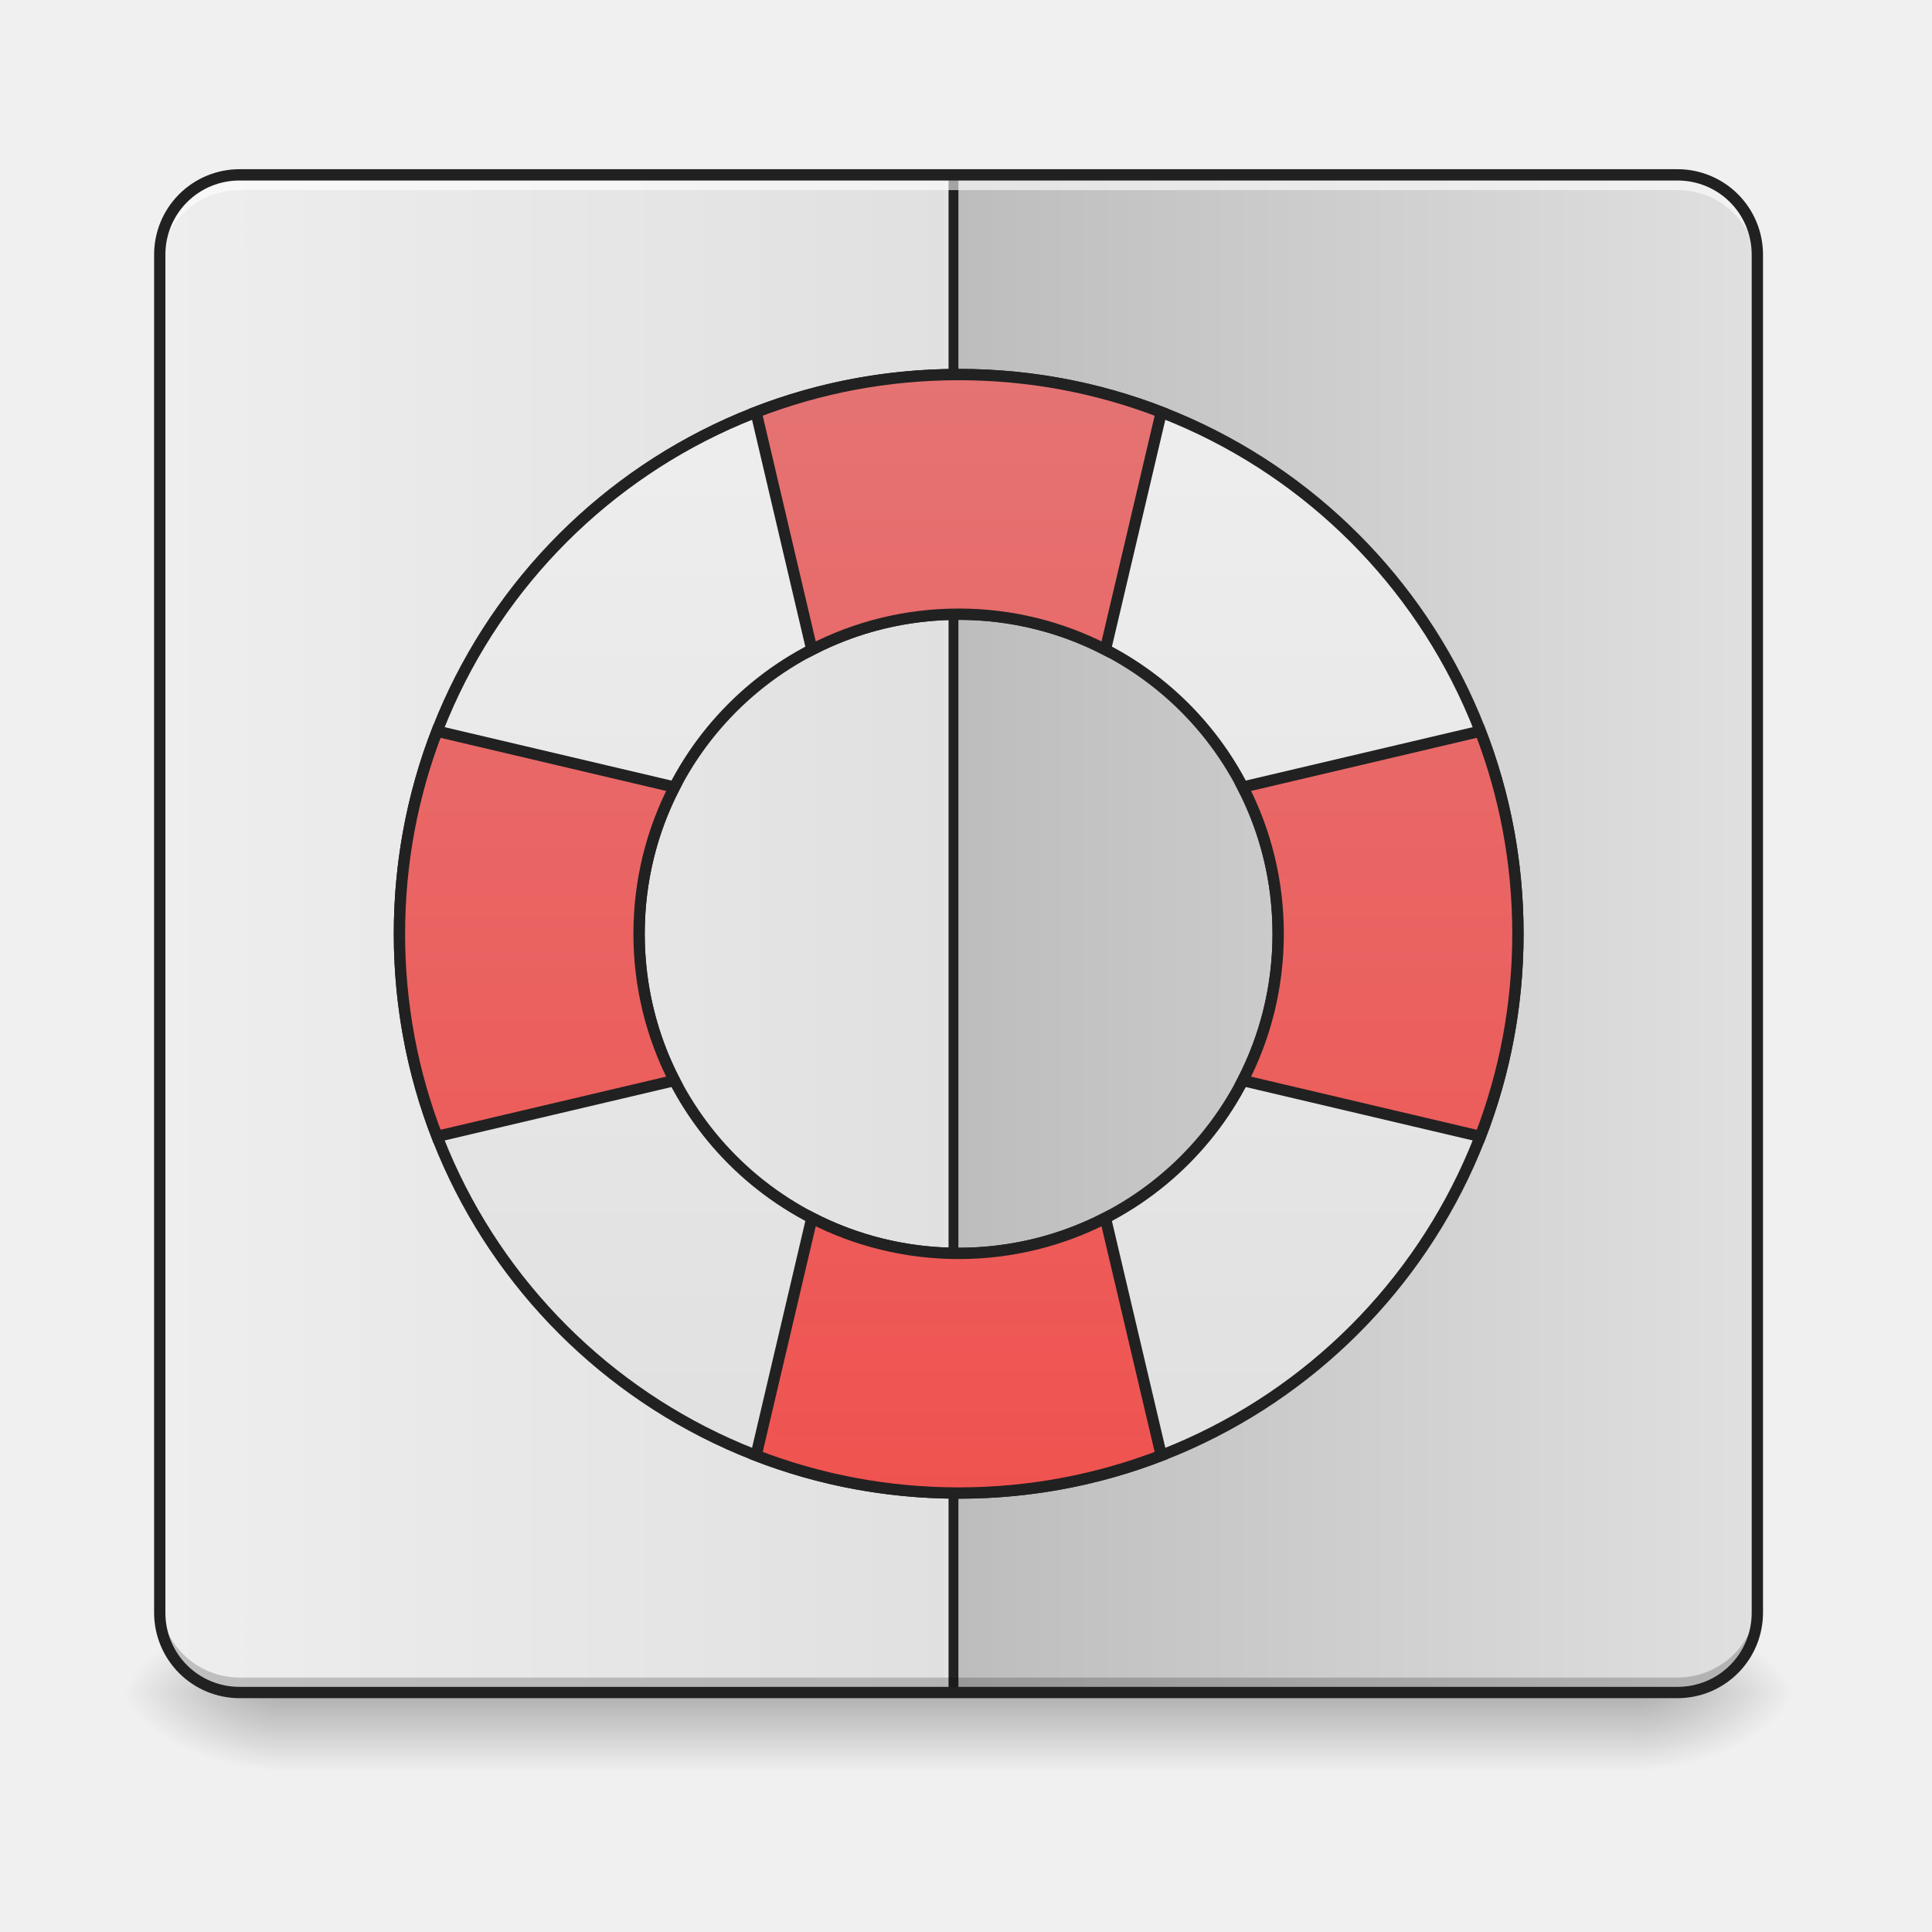
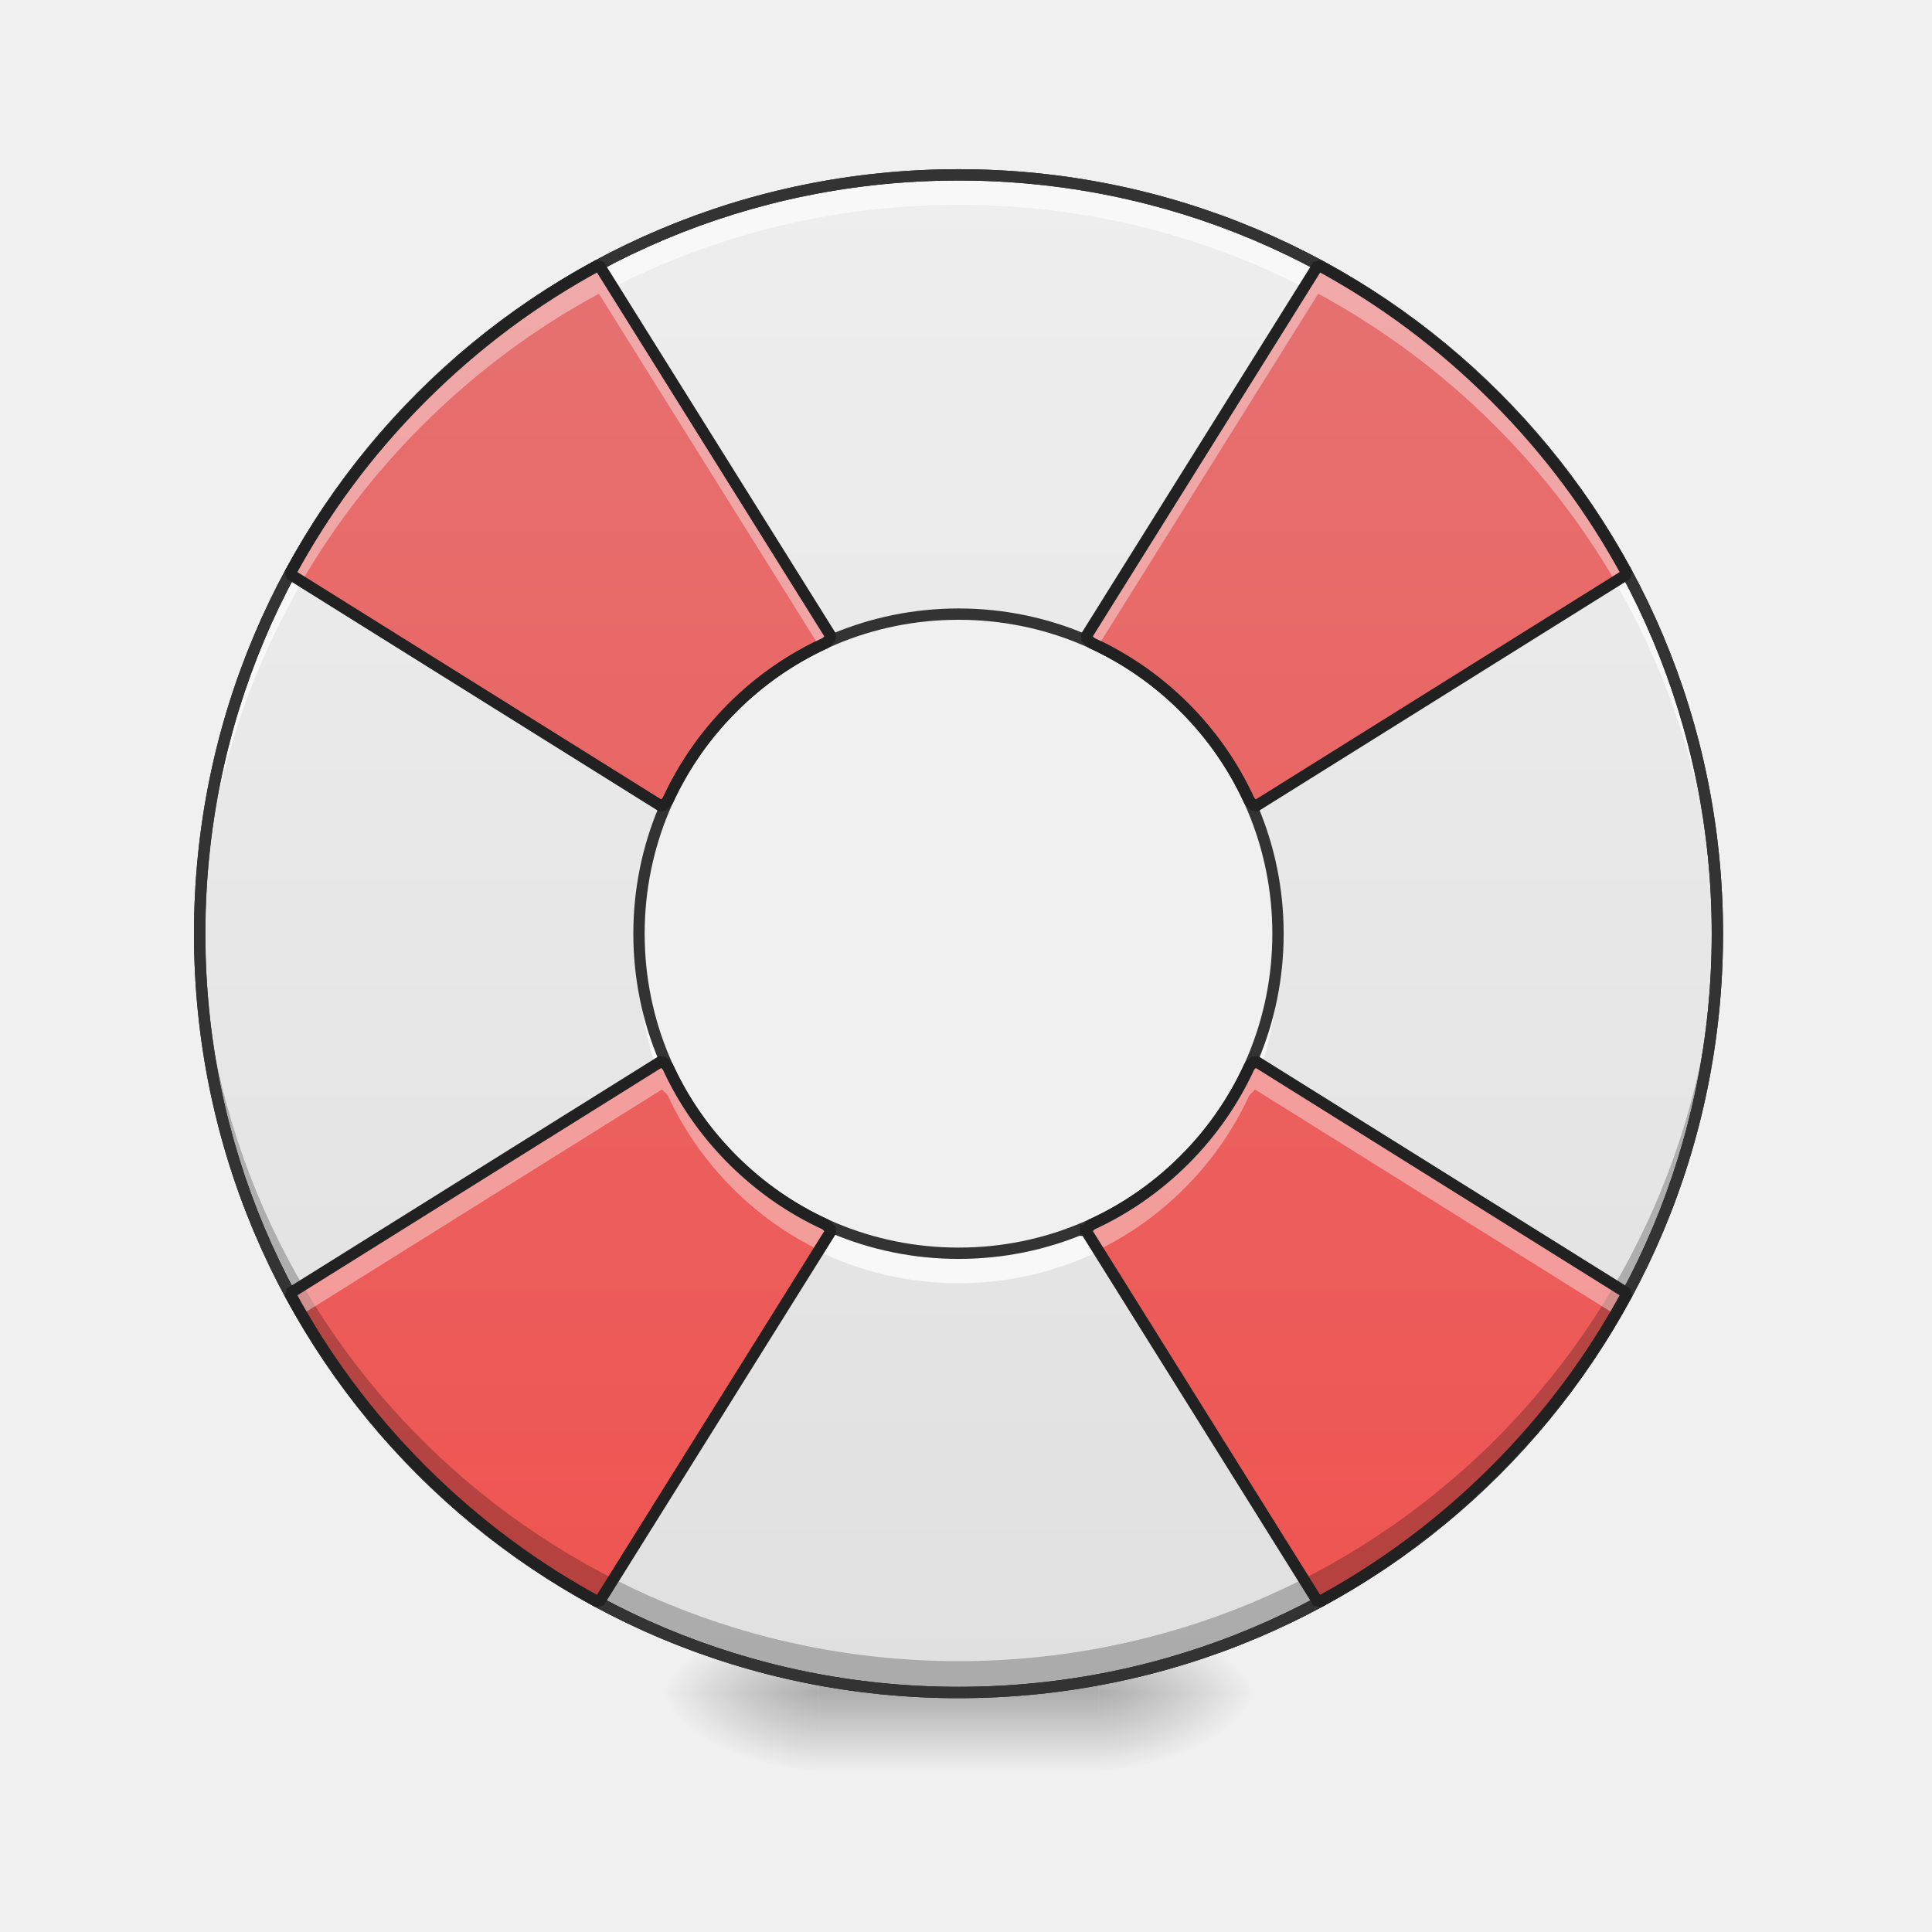
- <svg xmlns="http://www.w3.org/2000/svg" width="64pt" height="64pt" viewBox="0 0 64 64">
+ <svg xmlns="http://www.w3.org/2000/svg" width="64pt" height="64pt" viewBox="0 0 64 64" version="1.1">
  <defs>
-     <linearGradient id="a" gradientUnits="userSpaceOnUse" x1="254" y1="233.5" x2="254" y2="254.667" gradientTransform="translate(-7.938 26.878) scale(.12501)">
-       <stop offset="0" stop-opacity=".275" />
-       <stop offset="1" stop-opacity="0" />
+     <radialGradient id="radial0" gradientUnits="userSpaceOnUse" cx="450.909" cy="189.579" fx="450.909" fy="189.579" r="21.167" gradientTransform="matrix(0.000000348341,-0.156265,-0.281277,-0.000000203077,89.0463,127.1907)">
+       <stop offset="0" style="stop-color:rgb(0%,0%,0%);stop-opacity:0.314;" />
+       <stop offset="0.222" style="stop-color:rgb(0%,0%,0%);stop-opacity:0.275;" />
+       <stop offset="1" style="stop-color:rgb(0%,0%,0%);stop-opacity:0;" />
+     </radialGradient>
+     <radialGradient id="radial1" gradientUnits="userSpaceOnUse" cx="450.909" cy="189.579" fx="450.909" fy="189.579" r="21.167" gradientTransform="matrix(-0.000000348341,0.156265,0.281277,0.000000203077,-25.54024,-15.05496)">
+       <stop offset="0" style="stop-color:rgb(0%,0%,0%);stop-opacity:0.314;" />
+       <stop offset="0.222" style="stop-color:rgb(0%,0%,0%);stop-opacity:0.275;" />
+       <stop offset="1" style="stop-color:rgb(0%,0%,0%);stop-opacity:0;" />
+     </radialGradient>
+     <radialGradient id="radial2" gradientUnits="userSpaceOnUse" cx="450.909" cy="189.579" fx="450.909" fy="189.579" r="21.167" gradientTransform="matrix(-0.000000348341,-0.156265,0.281277,-0.000000203077,-25.54024,127.1907)">
+       <stop offset="0" style="stop-color:rgb(0%,0%,0%);stop-opacity:0.314;" />
+       <stop offset="0.222" style="stop-color:rgb(0%,0%,0%);stop-opacity:0.275;" />
+       <stop offset="1" style="stop-color:rgb(0%,0%,0%);stop-opacity:0;" />
+     </radialGradient>
+     <radialGradient id="radial3" gradientUnits="userSpaceOnUse" cx="450.909" cy="189.579" fx="450.909" fy="189.579" r="21.167" gradientTransform="matrix(0.000000348341,0.156265,-0.281277,0.000000203077,89.0463,-15.05496)">
+       <stop offset="0" style="stop-color:rgb(0%,0%,0%);stop-opacity:0.314;" />
+       <stop offset="0.222" style="stop-color:rgb(0%,0%,0%);stop-opacity:0.275;" />
+       <stop offset="1" style="stop-color:rgb(0%,0%,0%);stop-opacity:0;" />
+     </radialGradient>
+     <linearGradient id="linear0" gradientUnits="userSpaceOnUse" x1="255.323" y1="233.5" x2="255.323" y2="254.667" gradientTransform="matrix(0.0267201,0,0,0.125012,24.93077,26.87757)">
+       <stop offset="0" style="stop-color:rgb(0%,0%,0%);stop-opacity:0.275;" />
+       <stop offset="1" style="stop-color:rgb(0%,0%,0%);stop-opacity:0;" />
    </linearGradient>
-     <radialGradient id="b" gradientUnits="userSpaceOnUse" cx="450.909" cy="189.579" fx="450.909" fy="189.579" r="21.167" gradientTransform="matrix(0 -.15626 -.28128 0 106.907 127.19)">
-       <stop offset="0" stop-opacity=".314" />
-       <stop offset=".222" stop-opacity=".275" />
-       <stop offset="1" stop-opacity="0" />
-     </radialGradient>
-     <radialGradient id="c" gradientUnits="userSpaceOnUse" cx="450.909" cy="189.579" fx="450.909" fy="189.579" r="21.167" gradientTransform="matrix(0 .15626 .28128 0 -43.401 -15.055)">
-       <stop offset="0" stop-opacity=".314" />
-       <stop offset=".222" stop-opacity=".275" />
-       <stop offset="1" stop-opacity="0" />
-     </radialGradient>
-     <radialGradient id="d" gradientUnits="userSpaceOnUse" cx="450.909" cy="189.579" fx="450.909" fy="189.579" r="21.167" gradientTransform="matrix(0 -.15626 .28128 0 -43.401 127.19)">
-       <stop offset="0" stop-opacity=".314" />
-       <stop offset=".222" stop-opacity=".275" />
-       <stop offset="1" stop-opacity="0" />
-     </radialGradient>
-     <radialGradient id="e" gradientUnits="userSpaceOnUse" cx="450.909" cy="189.579" fx="450.909" fy="189.579" r="21.167" gradientTransform="matrix(0 .15626 -.28128 0 106.907 -15.055)">
-       <stop offset="0" stop-opacity=".314" />
-       <stop offset=".222" stop-opacity=".275" />
-       <stop offset="1" stop-opacity="0" />
-     </radialGradient>
-     <linearGradient id="f" gradientUnits="userSpaceOnUse" x1="42.333" y1="32.417" x2="254" y2="32.417" gradientTransform="translate(0 26.878) scale(.12501)">
-       <stop offset="0" stop-color="#eee" />
-       <stop offset="1" stop-color="#e0e0e0" />
+     <linearGradient id="linear1" gradientUnits="userSpaceOnUse" x1="960" y1="1695.118" x2="960" y2="175.118" gradientTransform="matrix(0.0330761,0,0,0.0330761,0,0)">
+       <stop offset="0" style="stop-color:rgb(87.843%,87.843%,87.843%);stop-opacity:1;" />
+       <stop offset="1" style="stop-color:rgb(93.333%,93.333%,93.333%);stop-opacity:1;" />
    </linearGradient>
-     <linearGradient id="g" gradientUnits="userSpaceOnUse" x1="465.667" y1="21.833" x2="254" y2="21.833" gradientTransform="translate(0 26.878) scale(.12501)">
-       <stop offset="0" stop-color="#e0e0e0" />
-       <stop offset="1" stop-color="#bdbdbd" />
-     </linearGradient>
-     <linearGradient id="h" gradientUnits="userSpaceOnUse" x1="960" y1="375.118" x2="960" y2="1495.118">
-       <stop offset="0" stop-color="#eee" />
-       <stop offset="1" stop-color="#e0e0e0" />
-     </linearGradient>
-     <linearGradient id="i" gradientUnits="userSpaceOnUse" x1="960" y1="1495.118" x2="960" y2="375.118">
-       <stop offset="0" stop-color="#ef5350" />
-       <stop offset="1" stop-color="#e57373" />
+     <linearGradient id="linear2" gradientUnits="userSpaceOnUse" x1="422.598" y1="397.716" x2="1497.401" y2="1472.519" gradientTransform="matrix(0.0233883,-0.0233883,-0.0233883,-0.0233883,31.17109,75.25363)">
+       <stop offset="0" style="stop-color:rgb(93.725%,32.549%,31.373%);stop-opacity:1;" />
+       <stop offset="1" style="stop-color:rgb(89.804%,45.098%,45.098%);stop-opacity:1;" />
    </linearGradient>
  </defs>
-   <path d="M9.262 56.066h44.984v2.649H9.262zm0 0" fill="url(#a)" />
-   <path d="M54.246 56.066h5.29v-2.644h-5.29zm0 0" fill="url(#b)" />
-   <path d="M9.262 56.066H3.969v2.649h5.293zm0 0" fill="url(#c)" />
-   <path d="M9.262 56.066H3.969v-2.644h5.293zm0 0" fill="url(#d)" />
-   <path d="M54.246 56.066h5.29v2.649h-5.29zm0 0" fill="url(#e)" />
-   <path d="M7.938 5.793h47.628a2.647 2.647 0 0 1 2.649 2.644v44.985a2.647 2.647 0 0 1-2.649 2.644H7.937a2.644 2.644 0 0 1-2.644-2.644V8.438a2.644 2.644 0 0 1 2.644-2.645zm0 0" fill="url(#f)" />
-   <path d="M31.918 5.793v50.273h-.332V5.793zm0 0" fill-opacity=".196" />
-   <path d="M31.586 5.793v50.273h-.328V5.793zm0 0" fill="#e6e6e6" fill-opacity=".588" />
-   <path d="M31.754 5.793v50.273h-.332V5.793zm0 0" fill="#212121" fill-opacity=".992" />
-   <path d="M31.754 5.793v50.273h23.812a2.64 2.64 0 0 0 2.649-2.644V8.438a2.64 2.64 0 0 0-2.649-2.645zm0 0" fill="url(#g)" />
-   <path d="M7.938 56.078a2.642 2.642 0 0 1-2.645-2.648v-.504a2.639 2.639 0 0 0 2.644 2.644h47.63a2.64 2.64 0 0 0 2.648-2.644v.504a2.643 2.643 0 0 1-2.649 2.648zm0 0" fill-opacity=".196" />
-   <path d="M960.026 375.082c-310.245 0-560.025 249.78-560.025 560.026s249.78 560.025 560.025 560.025c310.246 0 560.026-249.78 560.026-560.025 0-310.246-249.78-560.026-560.026-560.026zm0 239.977c177.267 0 319.93 142.782 319.93 320.049 0 177.266-142.663 320.048-319.93 320.048-177.266 0-320.048-142.782-320.048-320.048 0-177.267 142.782-320.049 320.048-320.049zm0 0" transform="scale(.03308)" fill="url(#h)" stroke-width="11.339" stroke-linecap="round" stroke="#212121" />
-   <path d="M960.026 375.082c-71.686 0-140.065 13.345-202.894 37.674l55.861 237.851C857.044 627.932 907 615.06 960.026 615.06c53.027 0 102.983 12.873 146.916 35.548l55.979-237.851c-62.83-24.329-131.327-37.674-202.895-37.674zM437.675 732.214C413.346 795.042 400 863.422 400 935.108s13.345 140.065 37.674 202.894l237.733-55.98c-22.675-43.932-35.43-93.888-35.43-146.914 0-53.027 12.755-102.983 35.43-146.916zm1044.703 0l-237.851 55.978c22.675 43.933 35.43 93.89 35.43 146.916 0 53.026-12.755 102.982-35.43 146.915l237.851 55.979c24.329-62.829 37.674-131.208 37.674-202.894s-13.345-140.066-37.674-202.894zm-669.385 487.512l-55.86 237.733c62.828 24.329 131.207 37.674 202.893 37.674 71.568 0 140.066-13.345 202.895-37.674l-55.98-237.733c-43.932 22.557-93.888 35.43-146.915 35.43-53.026 0-102.982-12.873-147.033-35.43zm0 0" transform="scale(.03308)" fill="url(#i)" stroke-width="11.339" stroke-linecap="round" stroke="#212121" />
-   <path d="M7.938 5.793a2.639 2.639 0 0 0-2.645 2.644v.504a2.639 2.639 0 0 1 2.644-2.644h47.63a2.64 2.64 0 0 1 2.648 2.644v-.504a2.64 2.64 0 0 0-2.649-2.644zm0 0" fill="#fff" fill-opacity=".588" />
-   <path d="M7.938 5.605a2.83 2.83 0 0 0-2.833 2.832v44.985a2.83 2.83 0 0 0 2.832 2.832h47.63a2.832 2.832 0 0 0 2.835-2.832V8.438a2.832 2.832 0 0 0-2.836-2.833zm0 .375h47.628a2.45 2.45 0 0 1 2.461 2.457v44.985a2.447 2.447 0 0 1-2.46 2.457H7.936a2.447 2.447 0 0 1-2.457-2.457V8.438A2.449 2.449 0 0 1 7.937 5.98zm0 0" fill="#212121" />
+   <g id="surface1">
+     <path style=" stroke:none;fill-rule:nonzero;fill:url(#radial0);" d="M 36.383 56.066 L 41.676 56.066 L 41.676 53.422 L 36.383 53.422 Z M 36.383 56.066 " />
+     <path style=" stroke:none;fill-rule:nonzero;fill:url(#radial1);" d="M 27.121 56.066 L 21.832 56.066 L 21.832 58.715 L 27.121 58.715 Z M 27.121 56.066 " />
+     <path style=" stroke:none;fill-rule:nonzero;fill:url(#radial2);" d="M 27.121 56.066 L 21.832 56.066 L 21.832 53.422 L 27.121 53.422 Z M 27.121 56.066 " />
+     <path style=" stroke:none;fill-rule:nonzero;fill:url(#radial3);" d="M 36.383 56.066 L 41.676 56.066 L 41.676 58.715 L 36.383 58.715 Z M 36.383 56.066 " />
+     <path style=" stroke:none;fill-rule:nonzero;fill:url(#linear0);" d="M 27.121 55.406 L 36.383 55.406 L 36.383 58.715 L 27.121 58.715 Z M 27.121 55.406 " />
+     <path style=" stroke:none;fill-rule:nonzero;fill:url(#linear1);" d="M 31.754 5.793 C 17.828 5.793 6.613 17.004 6.613 30.93 C 6.613 44.855 17.828 56.066 31.754 56.066 C 45.68 56.066 56.891 44.855 56.891 30.93 C 56.891 17.004 45.68 5.793 31.754 5.793 Z M 31.754 20.344 C 37.617 20.344 42.336 25.066 42.336 30.93 C 42.336 36.793 37.617 41.516 31.754 41.516 C 25.891 41.516 21.168 36.793 21.168 30.93 C 21.168 25.066 25.891 20.344 31.754 20.344 Z M 31.754 20.344 " />
+     <path style=" stroke:none;fill-rule:nonzero;fill:rgb(97.255%,97.255%,97.255%);fill-opacity:1;" d="M 31.754 5.793 C 17.828 5.793 6.613 17.004 6.613 30.93 C 6.613 31.098 6.617 31.262 6.621 31.426 C 6.883 17.73 17.992 6.785 31.754 6.785 C 45.512 6.785 56.621 17.73 56.887 31.426 C 56.891 31.262 56.891 31.098 56.891 30.93 C 56.891 17.004 45.68 5.793 31.754 5.793 Z M 21.18 31.426 C 21.172 31.59 21.168 31.758 21.168 31.922 C 21.168 37.785 25.891 42.508 31.754 42.508 C 37.617 42.508 42.336 37.785 42.336 31.922 C 42.336 31.758 42.332 31.59 42.324 31.426 C 42.07 37.059 37.449 41.516 31.754 41.516 C 26.055 41.516 21.438 37.059 21.18 31.426 Z M 21.18 31.426 " />
+     <path style=" stroke:none;fill-rule:nonzero;fill:url(#linear2);" d="M 13.977 13.156 C 12.195 14.934 10.738 16.914 9.602 19.016 L 21.93 26.719 L 22.117 26.531 C 22.629 25.414 23.348 24.367 24.27 23.445 C 25.191 22.523 26.238 21.809 27.355 21.297 L 27.543 21.105 L 19.84 8.777 C 17.734 9.914 15.758 11.375 13.977 13.156 Z M 9.602 42.844 C 10.738 44.949 12.195 46.926 13.977 48.707 C 15.758 50.484 17.734 51.945 19.84 53.082 L 27.543 40.754 L 27.355 40.566 C 26.238 40.055 25.191 39.336 24.27 38.414 C 23.348 37.492 22.629 36.445 22.117 35.328 L 21.93 35.141 Z M 43.668 8.777 L 35.965 21.105 L 36.152 21.297 C 37.27 21.809 38.316 22.523 39.238 23.445 C 40.16 24.367 40.875 25.414 41.387 26.531 L 41.574 26.719 L 53.902 19.016 C 52.766 16.914 51.309 14.934 49.527 13.156 C 47.746 11.375 45.77 9.914 43.668 8.777 Z M 35.965 40.754 L 43.668 53.082 C 45.77 51.945 47.746 50.484 49.527 48.707 C 51.309 46.926 52.766 44.949 53.902 42.844 L 41.574 35.141 L 41.387 35.328 C 40.875 36.445 40.16 37.492 39.238 38.414 C 38.316 39.336 37.27 40.055 36.152 40.566 Z M 35.965 40.754 " />
+     <path style=" stroke:none;fill-rule:nonzero;fill:rgb(12.941%,12.941%,12.941%);fill-opacity:1;" d="M 31.754 5.605 C 17.727 5.605 6.426 16.902 6.426 30.93 C 6.426 44.957 17.727 56.254 31.754 56.254 C 45.781 56.254 57.078 44.957 57.078 30.93 C 57.078 16.902 45.781 5.605 31.754 5.605 Z M 31.754 5.98 C 45.578 5.98 56.703 17.105 56.703 30.93 C 56.703 44.754 45.578 55.879 31.754 55.879 C 17.926 55.879 6.801 44.754 6.801 30.93 C 6.801 17.105 17.926 5.98 31.754 5.98 Z M 31.754 5.98 " />
+     <path style=" stroke:none;fill-rule:nonzero;fill:rgb(0%,0%,0%);fill-opacity:0.235;" d="M 6.621 30.41 C 6.617 30.582 6.613 30.758 6.613 30.93 C 6.613 44.855 17.828 56.066 31.754 56.066 C 45.68 56.066 56.891 44.855 56.891 30.93 C 56.891 30.758 56.887 30.582 56.887 30.41 C 56.609 44.094 45.504 55.027 31.754 55.027 C 18 55.027 6.895 44.094 6.621 30.41 Z M 6.621 30.41 " />
+     <path style=" stroke:none;fill-rule:nonzero;fill:rgb(20%,20%,20%);fill-opacity:1;" d="M 31.754 5.605 C 17.727 5.605 6.426 16.902 6.426 30.93 C 6.426 44.957 17.727 56.254 31.754 56.254 C 45.781 56.254 57.078 44.957 57.078 30.93 C 57.078 16.902 45.781 5.605 31.754 5.605 Z M 31.754 5.98 C 45.578 5.98 56.703 17.105 56.703 30.93 C 56.703 44.754 45.578 55.879 31.754 55.879 C 17.926 55.879 6.805 44.754 6.805 30.93 C 6.805 17.105 17.926 5.98 31.754 5.98 Z M 31.754 20.156 C 25.789 20.156 20.98 24.965 20.98 30.93 C 20.98 36.895 25.789 41.703 31.754 41.703 C 37.719 41.703 42.523 36.895 42.523 30.93 C 42.523 24.965 37.719 20.156 31.754 20.156 Z M 31.754 20.531 C 37.516 20.531 42.148 25.168 42.148 30.93 C 42.148 36.691 37.516 41.328 31.754 41.328 C 25.988 41.328 21.355 36.691 21.355 30.93 C 21.355 25.168 25.988 20.531 31.754 20.531 Z M 31.754 20.531 " />
+     <path style=" stroke:none;fill-rule:nonzero;fill:rgb(100%,100%,100%);fill-opacity:0.392;" d="M 19.84 8.777 C 17.734 9.914 15.758 11.375 13.977 13.156 C 12.199 14.938 10.738 16.914 9.602 19.016 L 9.996 19.262 C 11.07 17.422 12.398 15.684 13.977 14.105 C 15.758 12.324 17.734 10.867 19.84 9.73 L 27.133 21.398 C 27.207 21.363 27.281 21.328 27.355 21.297 L 27.543 21.105 Z M 43.668 8.777 L 35.965 21.105 L 36.152 21.297 C 36.227 21.328 36.301 21.363 36.375 21.398 L 43.668 9.73 C 45.77 10.867 47.746 12.324 49.527 14.105 C 51.109 15.684 52.438 17.422 53.508 19.262 L 53.902 19.016 C 52.766 16.914 51.309 14.938 49.527 13.156 C 47.746 11.375 45.77 9.914 43.668 8.777 Z M 21.93 35.141 L 9.602 42.844 C 9.73 43.082 9.863 43.316 9.996 43.547 L 21.93 36.09 L 22.117 36.277 C 22.629 37.395 23.348 38.441 24.27 39.363 C 25.129 40.227 26.098 40.906 27.133 41.41 L 27.543 40.754 L 27.355 40.566 C 26.238 40.055 25.191 39.336 24.27 38.414 C 23.348 37.492 22.629 36.445 22.117 35.328 Z M 41.574 35.141 L 41.387 35.328 C 40.875 36.445 40.16 37.492 39.238 38.414 C 38.316 39.336 37.27 40.055 36.152 40.566 L 35.965 40.754 L 36.375 41.41 C 37.406 40.906 38.375 40.227 39.238 39.363 C 40.16 38.441 40.875 37.395 41.387 36.277 L 41.574 36.09 L 53.508 43.547 C 53.645 43.316 53.777 43.082 53.902 42.844 Z M 41.574 35.141 " />
+     <path style="fill:none;stroke-width:3;stroke-linecap:square;stroke-linejoin:bevel;stroke:rgb(12.941%,12.941%,12.941%);stroke-opacity:1;stroke-miterlimit:4;" d="M 111.802 -109.76 C 97.553 -95.543 85.898 -79.7 76.805 -62.89 L 175.421 -1.27 L 176.921 -2.77 C 181.014 -11.707 186.763 -20.081 194.138 -27.455 C 201.512 -34.83 209.886 -40.548 218.823 -44.641 L 220.323 -46.172 L 158.704 -144.788 C 141.861 -135.695 126.05 -124.009 111.802 -109.76 Z M 76.805 127.717 C 85.898 144.559 97.553 160.37 111.802 174.619 C 126.05 188.836 141.861 200.523 158.704 209.616 L 220.323 111 L 218.823 109.5 C 209.886 105.407 201.512 99.657 194.138 92.283 C 186.763 84.909 181.014 76.535 176.921 67.598 L 175.421 66.098 Z M 349.31 -144.788 L 287.691 -46.172 L 289.191 -44.641 C 298.128 -40.548 306.502 -34.83 313.876 -27.455 C 321.251 -20.081 326.969 -11.707 331.062 -2.77 L 332.562 -1.27 L 431.178 -62.89 C 422.085 -79.7 410.43 -95.543 396.181 -109.76 C 381.932 -124.009 366.121 -135.695 349.31 -144.788 Z M 287.691 111 L 349.31 209.616 C 366.121 200.523 381.932 188.836 396.181 174.619 C 410.43 160.37 422.085 144.559 431.178 127.717 L 332.562 66.098 L 331.062 67.598 C 326.969 76.535 321.251 84.909 313.876 92.283 C 306.502 99.657 298.128 105.407 289.191 109.5 Z M 287.691 111 " transform="matrix(0.125012,0,0,0.125012,0,26.87757)" />
+   </g>
</svg>
